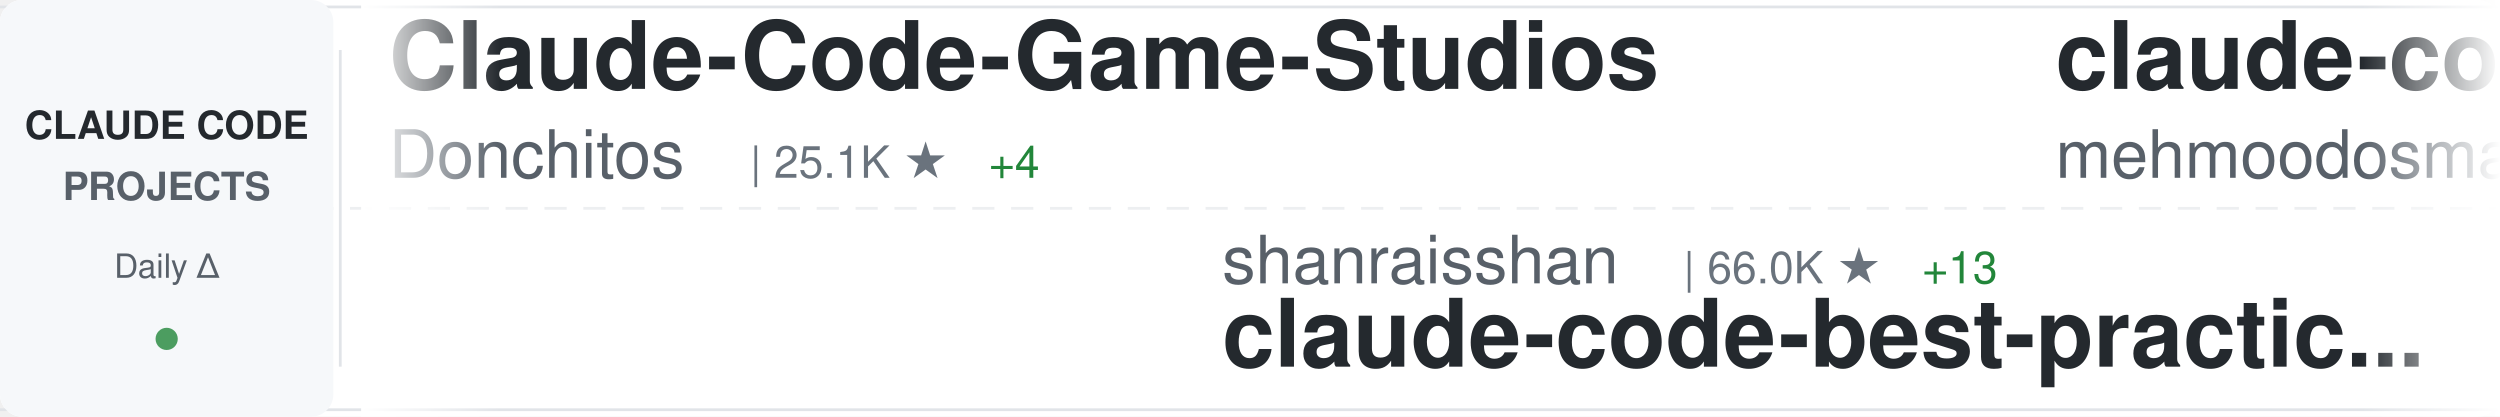
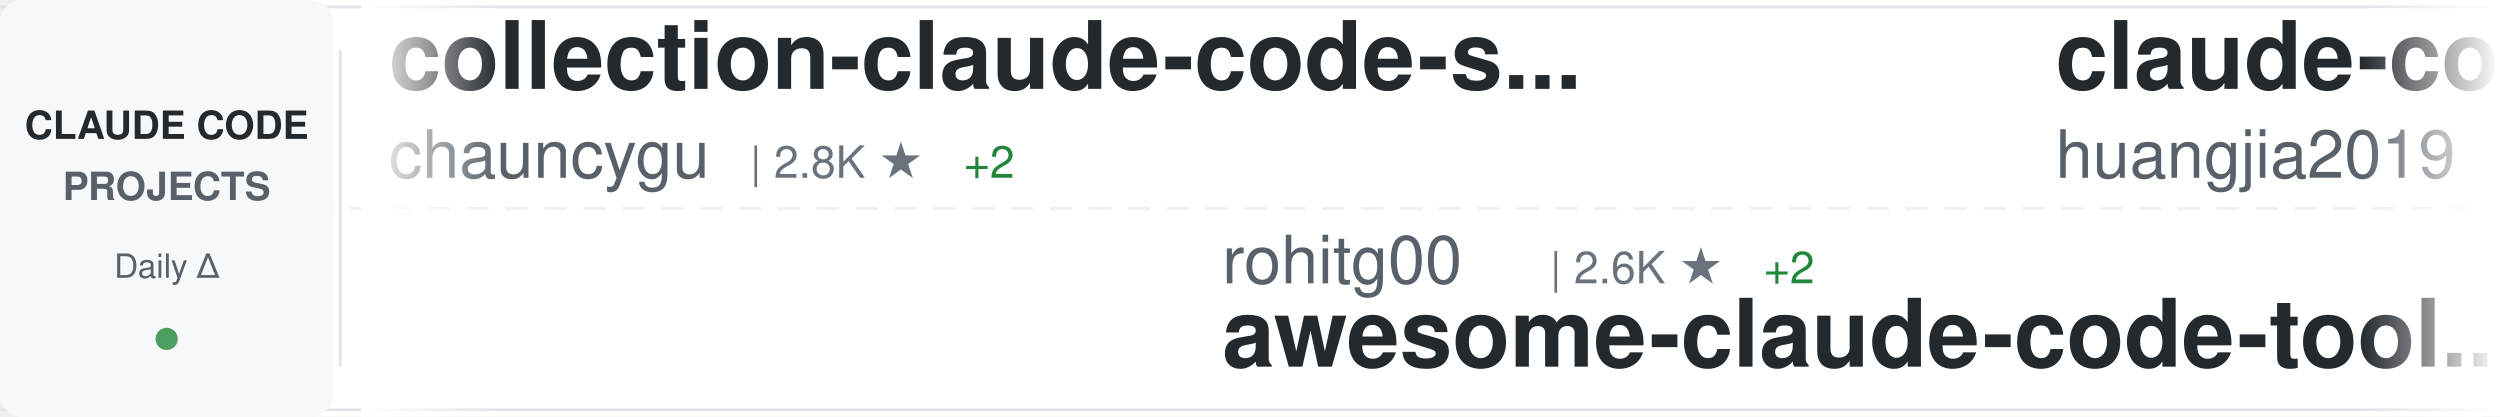
<svg xmlns="http://www.w3.org/2000/svg" width="900" height="150">
  <defs>
    <linearGradient id="awesomeLeftFade" x1="0%" y1="0%" x2="100%" y2="0%">
      <stop offset="0%" style="stop-color:#ffffff;stop-opacity:1" />
      <stop offset="100%" style="stop-color:#ffffff;stop-opacity:0" />
    </linearGradient>
    <linearGradient id="awesomeRightFade" x1="0%" y1="0%" x2="100%" y2="0%">
      <stop offset="0%" style="stop-color:#ffffff;stop-opacity:0" />
      <stop offset="100%" style="stop-color:#ffffff;stop-opacity:1" />
    </linearGradient>
  </defs>
  <rect width="900" height="150" fill="#ffffff" rx="8" />
  <rect x="0" y="2" width="900" height="1" fill="#e1e4e8" />
  <rect x="0" y="147" width="900" height="1" fill="#e1e4e8" />
  <line x1="0" y1="75" x2="900" y2="75" stroke="#e1e4e8" stroke-width="1" stroke-dasharray="8 6" opacity="0.6" />
  <rect x="0" y="0" width="120" height="150" fill="#f6f8fa" rx="8" />
  <text x="60" y="50" font-family="-apple-system, BlinkMacSystemFont, 'Segoe UI', Helvetica, Arial, sans-serif" font-size="14" font-weight="600" fill="#24292e" text-anchor="middle">CLAUDE CODE</text>
  <text x="60" y="72" font-family="-apple-system, BlinkMacSystemFont, 'Segoe UI', Helvetica, Arial, sans-serif" font-size="14" font-weight="600" fill="#586069" text-anchor="middle">PROJECTS</text>
  <text x="60" y="100" font-family="-apple-system, BlinkMacSystemFont, 'Segoe UI', Helvetica, Arial, sans-serif" font-size="12" font-weight="500" fill="#586069" text-anchor="middle">Daily Δ</text>
  <circle cx="60" cy="122" r="4" fill="#22863a" opacity="0.8" />
  <rect x="122" y="18" width="1" height="114" fill="#e1e4e8" />
  <clipPath id="awesomeTickerClip">
    <rect x="130" y="0" width="770" height="150" />
  </clipPath>
  <g clip-path="url(#awesomeTickerClip)">
    <g id="awesomeTickerItems">
      <animateTransform attributeName="transform" attributeType="XML" type="translate" from="0 0" to="-3000 0" dur="54s" repeatCount="indefinite" />
      <g transform="translate(0, 0)">
-         <text x="140" y="32" font-family="-apple-system, BlinkMacSystemFont, 'Segoe UI', Helvetica, Arial, sans-serif" font-size="34" font-weight="600" fill="#24292e">Claude-Code-Game-Studios</text>
-         <text x="140" y="64" font-family="-apple-system, BlinkMacSystemFont, 'Segoe UI', Helvetica, Arial, sans-serif" font-size="24" font-weight="400" fill="#586069">Donchitos</text>
-         <text x="270" y="64" font-family="-apple-system, BlinkMacSystemFont, 'Segoe UI', Helvetica, Arial, sans-serif" font-size="16" font-weight="500" fill="#6a737d">| 25.1K ★</text>
-         <text x="356" y="64" font-family="-apple-system, BlinkMacSystemFont, 'Segoe UI', Helvetica, Arial, sans-serif" font-size="16" font-weight="500" fill="#22863a"> +4</text>
+         <text x="140" y="32" font-family="-apple-system, BlinkMacSystemFont, 'Segoe UI', Helvetica, Arial, sans-serif" font-size="34" font-weight="600" fill="#24292e">collection-claude-code-s...</text>
+         <text x="140" y="64" font-family="-apple-system, BlinkMacSystemFont, 'Segoe UI', Helvetica, Arial, sans-serif" font-size="24" font-weight="400" fill="#586069">chauncygu</text>
+         <text x="270" y="64" font-family="-apple-system, BlinkMacSystemFont, 'Segoe UI', Helvetica, Arial, sans-serif" font-size="16" font-weight="500" fill="#6a737d">| 2.8K ★</text>
+         <text x="347" y="64" font-family="-apple-system, BlinkMacSystemFont, 'Segoe UI', Helvetica, Arial, sans-serif" font-size="16" font-weight="500" fill="#22863a"> +2</text>
      </g>
      <g transform="translate(300, 0)">
-         <text x="140" y="102" font-family="-apple-system, BlinkMacSystemFont, 'Segoe UI', Helvetica, Arial, sans-serif" font-size="24" font-weight="400" fill="#586069">shanraisshan</text>
-         <text x="306" y="102" font-family="-apple-system, BlinkMacSystemFont, 'Segoe UI', Helvetica, Arial, sans-serif" font-size="16" font-weight="500" fill="#6a737d">| 66.0K ★</text>
-         <text x="392" y="102" font-family="-apple-system, BlinkMacSystemFont, 'Segoe UI', Helvetica, Arial, sans-serif" font-size="16" font-weight="500" fill="#22863a"> +13</text>
-         <text x="140" y="132" font-family="-apple-system, BlinkMacSystemFont, 'Segoe UI', Helvetica, Arial, sans-serif" font-size="34" font-weight="600" fill="#24292e">claude-code-best-practic...</text>
+         <text x="140" y="102" font-family="-apple-system, BlinkMacSystemFont, 'Segoe UI', Helvetica, Arial, sans-serif" font-size="24" font-weight="400" fill="#586069">rohitg00</text>
+         <text x="258" y="102" font-family="-apple-system, BlinkMacSystemFont, 'Segoe UI', Helvetica, Arial, sans-serif" font-size="16" font-weight="500" fill="#6a737d">| 2.6K ★</text>
+         <text x="335" y="102" font-family="-apple-system, BlinkMacSystemFont, 'Segoe UI', Helvetica, Arial, sans-serif" font-size="16" font-weight="500" fill="#22863a"> +2</text>
+         <text x="140" y="132" font-family="-apple-system, BlinkMacSystemFont, 'Segoe UI', Helvetica, Arial, sans-serif" font-size="34" font-weight="600" fill="#24292e">awesome-claude-code-tool...</text>
      </g>
      <g transform="translate(600, 0)">
-         <text x="140" y="32" font-family="-apple-system, BlinkMacSystemFont, 'Segoe UI', Helvetica, Arial, sans-serif" font-size="34" font-weight="600" fill="#24292e">claude-code</text>
-         <text x="140" y="64" font-family="-apple-system, BlinkMacSystemFont, 'Segoe UI', Helvetica, Arial, sans-serif" font-size="24" font-weight="400" fill="#586069">mehmoodosman</text>
-         <text x="306" y="64" font-family="-apple-system, BlinkMacSystemFont, 'Segoe UI', Helvetica, Arial, sans-serif" font-size="16" font-weight="500" fill="#6a737d">| 174 ★</text>
+         <text x="140" y="32" font-family="-apple-system, BlinkMacSystemFont, 'Segoe UI', Helvetica, Arial, sans-serif" font-size="34" font-weight="600" fill="#24292e">claude-code-engineering</text>
+         <text x="140" y="64" font-family="-apple-system, BlinkMacSystemFont, 'Segoe UI', Helvetica, Arial, sans-serif" font-size="24" font-weight="400" fill="#586069">huangjia2019</text>
+         <text x="306" y="64" font-family="-apple-system, BlinkMacSystemFont, 'Segoe UI', Helvetica, Arial, sans-serif" font-size="16" font-weight="500" fill="#6a737d">| 1.1K ★</text>
+         <text x="383" y="64" font-family="-apple-system, BlinkMacSystemFont, 'Segoe UI', Helvetica, Arial, sans-serif" font-size="16" font-weight="500" fill="#22863a"> +1</text>
      </g>
      <g transform="translate(900, 0)">
-         <text x="140" y="102" font-family="-apple-system, BlinkMacSystemFont, 'Segoe UI', Helvetica, Arial, sans-serif" font-size="24" font-weight="400" fill="#586069">ykdojo</text>
-         <text x="234" y="102" font-family="-apple-system, BlinkMacSystemFont, 'Segoe UI', Helvetica, Arial, sans-serif" font-size="16" font-weight="500" fill="#6a737d">| 10.1K ★</text>
-         <text x="320" y="102" font-family="-apple-system, BlinkMacSystemFont, 'Segoe UI', Helvetica, Arial, sans-serif" font-size="16" font-weight="500" fill="#22863a"> +3</text>
-         <text x="140" y="132" font-family="-apple-system, BlinkMacSystemFont, 'Segoe UI', Helvetica, Arial, sans-serif" font-size="34" font-weight="600" fill="#24292e">claude-code-tips</text>
+         <text x="140" y="102" font-family="-apple-system, BlinkMacSystemFont, 'Segoe UI', Helvetica, Arial, sans-serif" font-size="24" font-weight="400" fill="#586069">beilingcc</text>
+         <text x="270" y="102" font-family="-apple-system, BlinkMacSystemFont, 'Segoe UI', Helvetica, Arial, sans-serif" font-size="16" font-weight="500" fill="#6a737d">| 98 ★</text>
+         <text x="140" y="132" font-family="-apple-system, BlinkMacSystemFont, 'Segoe UI', Helvetica, Arial, sans-serif" font-size="34" font-weight="600" fill="#24292e">claude-code</text>
      </g>
      <g transform="translate(1200, 0)">
-         <text x="140" y="32" font-family="-apple-system, BlinkMacSystemFont, 'Segoe UI', Helvetica, Arial, sans-serif" font-size="34" font-weight="600" fill="#24292e">oh-my-claudecode</text>
-         <text x="140" y="64" font-family="-apple-system, BlinkMacSystemFont, 'Segoe UI', Helvetica, Arial, sans-serif" font-size="24" font-weight="400" fill="#586069">Yeachan-Heo</text>
-         <text x="294" y="64" font-family="-apple-system, BlinkMacSystemFont, 'Segoe UI', Helvetica, Arial, sans-serif" font-size="16" font-weight="500" fill="#6a737d">| 39.2K ★</text>
+         <text x="140" y="32" font-family="-apple-system, BlinkMacSystemFont, 'Segoe UI', Helvetica, Arial, sans-serif" font-size="34" font-weight="600" fill="#24292e">claude-code-source</text>
+         <text x="140" y="64" font-family="-apple-system, BlinkMacSystemFont, 'Segoe UI', Helvetica, Arial, sans-serif" font-size="24" font-weight="400" fill="#586069">hangsman</text>
+         <text x="258" y="64" font-family="-apple-system, BlinkMacSystemFont, 'Segoe UI', Helvetica, Arial, sans-serif" font-size="16" font-weight="500" fill="#6a737d">| 794 ★</text>
      </g>
      <g transform="translate(1500, 0)">
-         <text x="140" y="102" font-family="-apple-system, BlinkMacSystemFont, 'Segoe UI', Helvetica, Arial, sans-serif" font-size="24" font-weight="400" fill="#586069">Onewon</text>
-         <text x="234" y="102" font-family="-apple-system, BlinkMacSystemFont, 'Segoe UI', Helvetica, Arial, sans-serif" font-size="16" font-weight="500" fill="#6a737d">| 182 ★</text>
-         <text x="140" y="132" font-family="-apple-system, BlinkMacSystemFont, 'Segoe UI', Helvetica, Arial, sans-serif" font-size="34" font-weight="600" fill="#24292e">claude-code</text>
+         <text x="140" y="102" font-family="-apple-system, BlinkMacSystemFont, 'Segoe UI', Helvetica, Arial, sans-serif" font-size="24" font-weight="400" fill="#586069">KPR111</text>
+         <text x="234" y="102" font-family="-apple-system, BlinkMacSystemFont, 'Segoe UI', Helvetica, Arial, sans-serif" font-size="16" font-weight="500" fill="#6a737d">| 18 ★</text>
+         <text x="140" y="132" font-family="-apple-system, BlinkMacSystemFont, 'Segoe UI', Helvetica, Arial, sans-serif" font-size="34" font-weight="600" fill="#24292e">Claude-Code</text>
      </g>
      <g transform="translate(1800, 0)">
-         <text x="140" y="32" font-family="-apple-system, BlinkMacSystemFont, 'Segoe UI', Helvetica, Arial, sans-serif" font-size="34" font-weight="600" fill="#24292e">how-claude-code-works</text>
-         <text x="140" y="64" font-family="-apple-system, BlinkMacSystemFont, 'Segoe UI', Helvetica, Arial, sans-serif" font-size="24" font-weight="400" fill="#586069">Windy3f3f3f3f</text>
-         <text x="318" y="64" font-family="-apple-system, BlinkMacSystemFont, 'Segoe UI', Helvetica, Arial, sans-serif" font-size="16" font-weight="500" fill="#6a737d">| 3.6K ★</text>
+         <text x="140" y="32" font-family="-apple-system, BlinkMacSystemFont, 'Segoe UI', Helvetica, Arial, sans-serif" font-size="34" font-weight="600" fill="#24292e">ECC</text>
+         <text x="140" y="64" font-family="-apple-system, BlinkMacSystemFont, 'Segoe UI', Helvetica, Arial, sans-serif" font-size="24" font-weight="400" fill="#586069">affaan-m</text>
+         <text x="258" y="64" font-family="-apple-system, BlinkMacSystemFont, 'Segoe UI', Helvetica, Arial, sans-serif" font-size="16" font-weight="500" fill="#6a737d">| 260.5K ★</text>
+         <text x="353" y="64" font-family="-apple-system, BlinkMacSystemFont, 'Segoe UI', Helvetica, Arial, sans-serif" font-size="16" font-weight="500" fill="#22863a"> +332</text>
      </g>
      <g transform="translate(2100, 0)">
-         <text x="140" y="102" font-family="-apple-system, BlinkMacSystemFont, 'Segoe UI', Helvetica, Arial, sans-serif" font-size="24" font-weight="400" fill="#586069">frankbria</text>
-         <text x="270" y="102" font-family="-apple-system, BlinkMacSystemFont, 'Segoe UI', Helvetica, Arial, sans-serif" font-size="16" font-weight="500" fill="#6a737d">| 9.6K ★</text>
-         <text x="347" y="102" font-family="-apple-system, BlinkMacSystemFont, 'Segoe UI', Helvetica, Arial, sans-serif" font-size="16" font-weight="500" fill="#22863a"> +1</text>
-         <text x="140" y="132" font-family="-apple-system, BlinkMacSystemFont, 'Segoe UI', Helvetica, Arial, sans-serif" font-size="34" font-weight="600" fill="#24292e">ralph-claude-code</text>
+         <text x="140" y="102" font-family="-apple-system, BlinkMacSystemFont, 'Segoe UI', Helvetica, Arial, sans-serif" font-size="24" font-weight="400" fill="#586069">andrew-kramer-inno</text>
+         <text x="378" y="102" font-family="-apple-system, BlinkMacSystemFont, 'Segoe UI', Helvetica, Arial, sans-serif" font-size="16" font-weight="500" fill="#6a737d">| 596 ★</text>
+         <text x="140" y="132" font-family="-apple-system, BlinkMacSystemFont, 'Segoe UI', Helvetica, Arial, sans-serif" font-size="34" font-weight="600" fill="#24292e">claude-code-source-build</text>
      </g>
      <g transform="translate(2400, 0)">
-         <text x="140" y="32" font-family="-apple-system, BlinkMacSystemFont, 'Segoe UI', Helvetica, Arial, sans-serif" font-size="34" font-weight="600" fill="#24292e">claude-code-source</text>
-         <text x="140" y="64" font-family="-apple-system, BlinkMacSystemFont, 'Segoe UI', Helvetica, Arial, sans-serif" font-size="24" font-weight="400" fill="#586069">JrCx7scC</text>
-         <text x="258" y="64" font-family="-apple-system, BlinkMacSystemFont, 'Segoe UI', Helvetica, Arial, sans-serif" font-size="16" font-weight="500" fill="#6a737d">| 376 ★</text>
+         <text x="140" y="32" font-family="-apple-system, BlinkMacSystemFont, 'Segoe UI', Helvetica, Arial, sans-serif" font-size="34" font-weight="600" fill="#24292e">claude-code-infrastructu...</text>
+         <text x="140" y="64" font-family="-apple-system, BlinkMacSystemFont, 'Segoe UI', Helvetica, Arial, sans-serif" font-size="24" font-weight="400" fill="#586069">diet103</text>
+         <text x="246" y="64" font-family="-apple-system, BlinkMacSystemFont, 'Segoe UI', Helvetica, Arial, sans-serif" font-size="16" font-weight="500" fill="#6a737d">| 10.0K ★</text>
+         <text x="332" y="64" font-family="-apple-system, BlinkMacSystemFont, 'Segoe UI', Helvetica, Arial, sans-serif" font-size="16" font-weight="500" fill="#22863a"> +1</text>
      </g>
      <g transform="translate(2700, 0)">
-         <text x="140" y="102" font-family="-apple-system, BlinkMacSystemFont, 'Segoe UI', Helvetica, Arial, sans-serif" font-size="24" font-weight="400" fill="#586069">diet103</text>
-         <text x="246" y="102" font-family="-apple-system, BlinkMacSystemFont, 'Segoe UI', Helvetica, Arial, sans-serif" font-size="16" font-weight="500" fill="#6a737d">| 10.0K ★</text>
-         <text x="140" y="132" font-family="-apple-system, BlinkMacSystemFont, 'Segoe UI', Helvetica, Arial, sans-serif" font-size="34" font-weight="600" fill="#24292e">claude-code-infrastructu...</text>
+         <text x="140" y="102" font-family="-apple-system, BlinkMacSystemFont, 'Segoe UI', Helvetica, Arial, sans-serif" font-size="24" font-weight="400" fill="#586069">digitalsamba</text>
+         <text x="306" y="102" font-family="-apple-system, BlinkMacSystemFont, 'Segoe UI', Helvetica, Arial, sans-serif" font-size="16" font-weight="500" fill="#6a737d">| 2.1K ★</text>
+         <text x="383" y="102" font-family="-apple-system, BlinkMacSystemFont, 'Segoe UI', Helvetica, Arial, sans-serif" font-size="16" font-weight="500" fill="#22863a"> +2</text>
+         <text x="140" y="132" font-family="-apple-system, BlinkMacSystemFont, 'Segoe UI', Helvetica, Arial, sans-serif" font-size="34" font-weight="600" fill="#24292e">claude-code-video-toolki...</text>
      </g>
      <g transform="translate(3000, 0)">
-         <text x="140" y="32" font-family="-apple-system, BlinkMacSystemFont, 'Segoe UI', Helvetica, Arial, sans-serif" font-size="34" font-weight="600" fill="#24292e">Claude-Code-Game-Studios</text>
-         <text x="140" y="64" font-family="-apple-system, BlinkMacSystemFont, 'Segoe UI', Helvetica, Arial, sans-serif" font-size="24" font-weight="400" fill="#586069">Donchitos</text>
-         <text x="270" y="64" font-family="-apple-system, BlinkMacSystemFont, 'Segoe UI', Helvetica, Arial, sans-serif" font-size="16" font-weight="500" fill="#6a737d">| 25.1K ★</text>
-         <text x="356" y="64" font-family="-apple-system, BlinkMacSystemFont, 'Segoe UI', Helvetica, Arial, sans-serif" font-size="16" font-weight="500" fill="#22863a"> +4</text>
+         <text x="140" y="32" font-family="-apple-system, BlinkMacSystemFont, 'Segoe UI', Helvetica, Arial, sans-serif" font-size="34" font-weight="600" fill="#24292e">collection-claude-code-s...</text>
+         <text x="140" y="64" font-family="-apple-system, BlinkMacSystemFont, 'Segoe UI', Helvetica, Arial, sans-serif" font-size="24" font-weight="400" fill="#586069">chauncygu</text>
+         <text x="270" y="64" font-family="-apple-system, BlinkMacSystemFont, 'Segoe UI', Helvetica, Arial, sans-serif" font-size="16" font-weight="500" fill="#6a737d">| 2.8K ★</text>
+         <text x="347" y="64" font-family="-apple-system, BlinkMacSystemFont, 'Segoe UI', Helvetica, Arial, sans-serif" font-size="16" font-weight="500" fill="#22863a"> +2</text>
      </g>
      <g transform="translate(3300, 0)">
-         <text x="140" y="102" font-family="-apple-system, BlinkMacSystemFont, 'Segoe UI', Helvetica, Arial, sans-serif" font-size="24" font-weight="400" fill="#586069">shanraisshan</text>
-         <text x="306" y="102" font-family="-apple-system, BlinkMacSystemFont, 'Segoe UI', Helvetica, Arial, sans-serif" font-size="16" font-weight="500" fill="#6a737d">| 66.0K ★</text>
-         <text x="392" y="102" font-family="-apple-system, BlinkMacSystemFont, 'Segoe UI', Helvetica, Arial, sans-serif" font-size="16" font-weight="500" fill="#22863a"> +13</text>
-         <text x="140" y="132" font-family="-apple-system, BlinkMacSystemFont, 'Segoe UI', Helvetica, Arial, sans-serif" font-size="34" font-weight="600" fill="#24292e">claude-code-best-practic...</text>
+         <text x="140" y="102" font-family="-apple-system, BlinkMacSystemFont, 'Segoe UI', Helvetica, Arial, sans-serif" font-size="24" font-weight="400" fill="#586069">rohitg00</text>
+         <text x="258" y="102" font-family="-apple-system, BlinkMacSystemFont, 'Segoe UI', Helvetica, Arial, sans-serif" font-size="16" font-weight="500" fill="#6a737d">| 2.6K ★</text>
+         <text x="335" y="102" font-family="-apple-system, BlinkMacSystemFont, 'Segoe UI', Helvetica, Arial, sans-serif" font-size="16" font-weight="500" fill="#22863a"> +2</text>
+         <text x="140" y="132" font-family="-apple-system, BlinkMacSystemFont, 'Segoe UI', Helvetica, Arial, sans-serif" font-size="34" font-weight="600" fill="#24292e">awesome-claude-code-tool...</text>
      </g>
      <g transform="translate(3600, 0)">
-         <text x="140" y="32" font-family="-apple-system, BlinkMacSystemFont, 'Segoe UI', Helvetica, Arial, sans-serif" font-size="34" font-weight="600" fill="#24292e">claude-code</text>
-         <text x="140" y="64" font-family="-apple-system, BlinkMacSystemFont, 'Segoe UI', Helvetica, Arial, sans-serif" font-size="24" font-weight="400" fill="#586069">mehmoodosman</text>
-         <text x="306" y="64" font-family="-apple-system, BlinkMacSystemFont, 'Segoe UI', Helvetica, Arial, sans-serif" font-size="16" font-weight="500" fill="#6a737d">| 174 ★</text>
+         <text x="140" y="32" font-family="-apple-system, BlinkMacSystemFont, 'Segoe UI', Helvetica, Arial, sans-serif" font-size="34" font-weight="600" fill="#24292e">claude-code-engineering</text>
+         <text x="140" y="64" font-family="-apple-system, BlinkMacSystemFont, 'Segoe UI', Helvetica, Arial, sans-serif" font-size="24" font-weight="400" fill="#586069">huangjia2019</text>
+         <text x="306" y="64" font-family="-apple-system, BlinkMacSystemFont, 'Segoe UI', Helvetica, Arial, sans-serif" font-size="16" font-weight="500" fill="#6a737d">| 1.1K ★</text>
+         <text x="383" y="64" font-family="-apple-system, BlinkMacSystemFont, 'Segoe UI', Helvetica, Arial, sans-serif" font-size="16" font-weight="500" fill="#22863a"> +1</text>
      </g>
      <g transform="translate(3900, 0)">
-         <text x="140" y="102" font-family="-apple-system, BlinkMacSystemFont, 'Segoe UI', Helvetica, Arial, sans-serif" font-size="24" font-weight="400" fill="#586069">ykdojo</text>
-         <text x="234" y="102" font-family="-apple-system, BlinkMacSystemFont, 'Segoe UI', Helvetica, Arial, sans-serif" font-size="16" font-weight="500" fill="#6a737d">| 10.1K ★</text>
-         <text x="320" y="102" font-family="-apple-system, BlinkMacSystemFont, 'Segoe UI', Helvetica, Arial, sans-serif" font-size="16" font-weight="500" fill="#22863a"> +3</text>
-         <text x="140" y="132" font-family="-apple-system, BlinkMacSystemFont, 'Segoe UI', Helvetica, Arial, sans-serif" font-size="34" font-weight="600" fill="#24292e">claude-code-tips</text>
+         <text x="140" y="102" font-family="-apple-system, BlinkMacSystemFont, 'Segoe UI', Helvetica, Arial, sans-serif" font-size="24" font-weight="400" fill="#586069">beilingcc</text>
+         <text x="270" y="102" font-family="-apple-system, BlinkMacSystemFont, 'Segoe UI', Helvetica, Arial, sans-serif" font-size="16" font-weight="500" fill="#6a737d">| 98 ★</text>
+         <text x="140" y="132" font-family="-apple-system, BlinkMacSystemFont, 'Segoe UI', Helvetica, Arial, sans-serif" font-size="34" font-weight="600" fill="#24292e">claude-code</text>
      </g>
    </g>
  </g>
  <rect x="130" y="0" width="50" height="150" fill="url(#awesomeLeftFade)" />
  <rect x="850" y="0" width="50" height="150" fill="url(#awesomeRightFade)" />
</svg>
